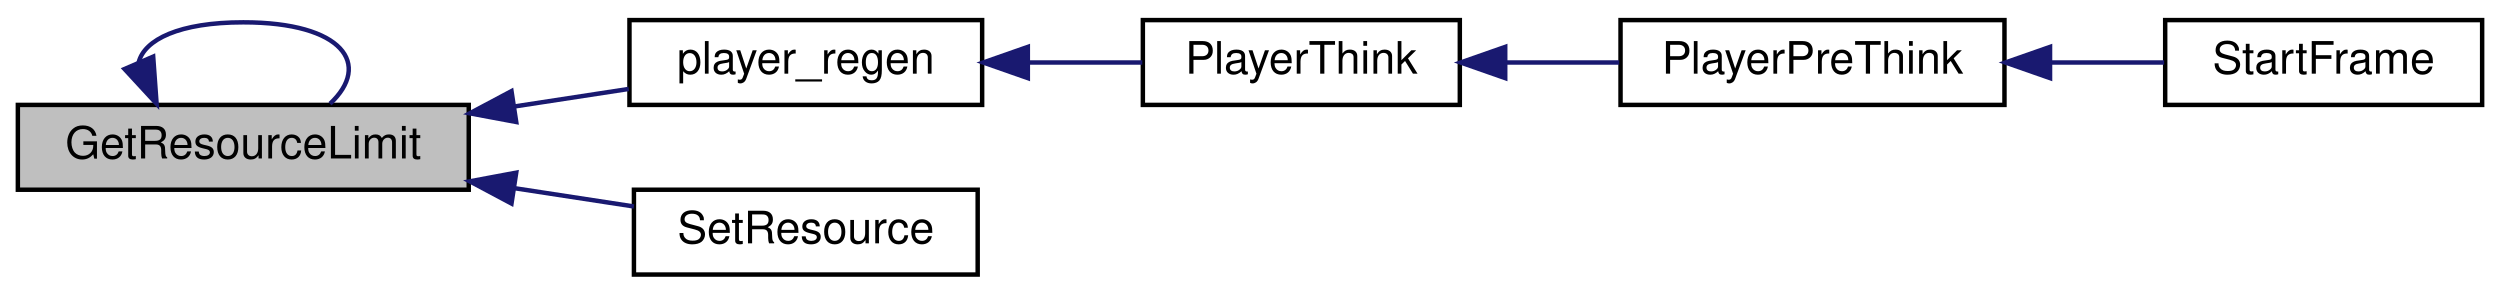
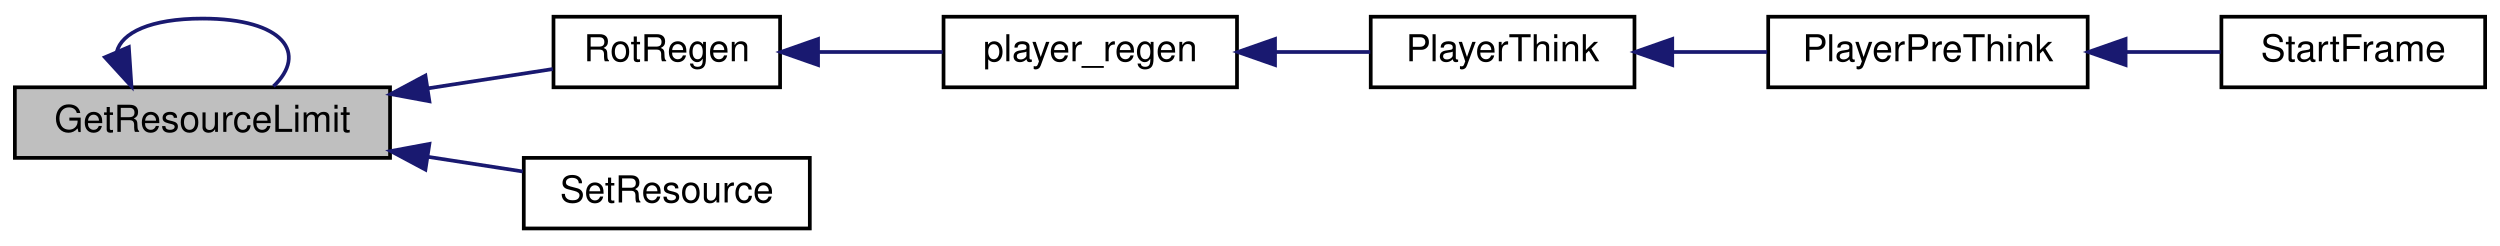
- <svg xmlns="http://www.w3.org/2000/svg" xmlns:xlink="http://www.w3.org/1999/xlink" width="560pt" height="66pt" viewBox="0.00 0.00 560.00 66.00">
+ <svg xmlns="http://www.w3.org/2000/svg" xmlns:xlink="http://www.w3.org/1999/xlink" width="673pt" height="66pt" viewBox="0.00 0.00 673.00 66.00">
  <g id="graph0" class="graph" transform="scale(1 1) rotate(0) translate(4 62)">
    <g id="node1" class="node">
      <polygon fill="#bfbfbf" stroke="black" points="0,-19.5 0,-38.5 101,-38.5 101,-19.5 0,-19.5" />
      <text text-anchor="middle" x="50.5" y="-26.5" font-family="Helvetica,sans-Serif" font-size="10.00">GetResourceLimit</text>
    </g>
    <g id="edge1" class="edge">
-       <path fill="none" stroke="midnightblue" d="M27.063,-48.029C28.341,-53.128 36.154,-57 50.5,-57 72.894,-57 79.368,-47.565 69.92,-38.757" />
-       <polygon fill="midnightblue" stroke="midnightblue" points="30.316,-49.324 31.08,-38.757 23.893,-46.541 30.316,-49.324" />
+       <path fill="none" stroke="midnightblue" d="M27.435,-48.029C28.693,-53.128 36.381,-57 50.5,-57 72.539,-57 78.91,-47.565 69.612,-38.757" />
+       <polygon fill="midnightblue" stroke="midnightblue" points="30.685,-49.329 31.388,-38.757 24.246,-46.583 30.685,-49.329" />
    </g>
    <g id="node2" class="node">
      <g id="a_node2">
-         <a xlink:href="../../df/dd7/server_2client_8qc.html#a86d11ca9bae40e7268a22973fe720d53" target="_top" xlink:title="player_regen">
-           <polygon fill="none" stroke="black" points="137,-38.5 137,-57.5 216,-57.5 216,-38.5 137,-38.5" />
-           <text text-anchor="middle" x="176.5" y="-45.5" font-family="Helvetica,sans-Serif" font-size="10.00">player_regen</text>
+         <a xlink:href="../../df/dd7/server_2client_8qc.html#a9b2f54689f4d48edeed062a1e5a585d0" target="_top" xlink:title="RotRegen">
+           <polygon fill="none" stroke="black" points="145,-38.5 145,-57.5 206,-57.5 206,-38.5 145,-38.5" />
+           <text text-anchor="middle" x="175.5" y="-45.5" font-family="Helvetica,sans-Serif" font-size="10.00">RotRegen</text>
        </a>
      </g>
    </g>
    <g id="edge2" class="edge">
-       <path fill="none" stroke="midnightblue" d="M111.334,-38.168C120.006,-39.497 128.734,-40.834 136.839,-42.076" />
-       <polygon fill="midnightblue" stroke="midnightblue" points="111.636,-34.674 101.221,-36.618 110.576,-41.593 111.636,-34.674" />
+       <path fill="none" stroke="midnightblue" d="M111.339,-38.243C122.977,-40.041 134.694,-41.851 144.822,-43.416" />
+       <polygon fill="midnightblue" stroke="midnightblue" points="111.591,-34.741 101.174,-36.673 110.523,-41.659 111.591,-34.741" />
+     </g>
+     <g id="node7" class="node">
+       <g id="a_node7">
+         <a xlink:href="../../d4/d91/server_2resources_8qc.html#a07f27dec0520a6bfdffc084639470886" target="_top" xlink:title="Sets the current amount of resource the given entity will have. ">
+           <polygon fill="none" stroke="black" points="137,-0.5 137,-19.5 214,-19.5 214,-0.5 137,-0.5" />
+           <text text-anchor="middle" x="175.5" y="-7.5" font-family="Helvetica,sans-Serif" font-size="10.00">SetResource</text>
+         </a>
+       </g>
+     </g>
+     <g id="edge7" class="edge">
+       <path fill="none" stroke="midnightblue" d="M111.291,-19.764C119.963,-18.424 128.679,-17.078 136.751,-15.831" />
+       <polygon fill="midnightblue" stroke="midnightblue" points="110.523,-16.341 101.174,-21.327 111.591,-23.259 110.523,-16.341" />
+     </g>
+     <g id="node3" class="node">
+       <g id="a_node3">
+         <a xlink:href="../../df/dd7/server_2client_8qc.html#a86d11ca9bae40e7268a22973fe720d53" target="_top" xlink:title="player_regen">
+           <polygon fill="none" stroke="black" points="250,-38.5 250,-57.5 329,-57.5 329,-38.5 250,-38.5" />
+           <text text-anchor="middle" x="289.5" y="-45.5" font-family="Helvetica,sans-Serif" font-size="10.00">player_regen</text>
+         </a>
+       </g>
+     </g>
+     <g id="edge3" class="edge">
+       <path fill="none" stroke="midnightblue" d="M216.313,-48C227.187,-48 238.953,-48 249.766,-48" />
+       <polygon fill="midnightblue" stroke="midnightblue" points="216.22,-44.5 206.22,-48 216.22,-51.5 216.22,-44.5" />
+     </g>
+     <g id="node4" class="node">
+       <g id="a_node4">
+         <a xlink:href="../../df/dd7/server_2client_8qc.html#aa07f86bdc6b9c9a812296f5c5ff48f95" target="_top" xlink:title="PlayerThink">
+           <polygon fill="none" stroke="black" points="365,-38.5 365,-57.5 436,-57.5 436,-38.5 365,-38.5" />
+           <text text-anchor="middle" x="400.5" y="-45.5" font-family="Helvetica,sans-Serif" font-size="10.00">PlayerThink</text>
+         </a>
+       </g>
+     </g>
+     <g id="edge4" class="edge">
+       <path fill="none" stroke="midnightblue" d="M339.241,-48C347.886,-48 356.726,-48 364.878,-48" />
+       <polygon fill="midnightblue" stroke="midnightblue" points="339.236,-44.5 329.236,-48 339.236,-51.5 339.236,-44.5" />
+     </g>
+     <g id="node5" class="node">
+       <g id="a_node5">
+         <a xlink:href="../../df/dd7/server_2client_8qc.html#ac4842064b7f7b032f654e24f1fa5a155" target="_top" xlink:title="PlayerPreThink">
+           <polygon fill="none" stroke="black" points="472,-38.5 472,-57.5 558,-57.5 558,-38.5 472,-38.5" />
+           <text text-anchor="middle" x="515" y="-45.5" font-family="Helvetica,sans-Serif" font-size="10.00">PlayerPreThink</text>
+         </a>
+       </g>
+     </g>
+     <g id="edge5" class="edge">
+       <path fill="none" stroke="midnightblue" d="M446.199,-48C454.61,-48 463.381,-48 471.715,-48" />
+       <polygon fill="midnightblue" stroke="midnightblue" points="446.172,-44.5 436.172,-48 446.172,-51.5 446.172,-44.5" />
    </g>
    <g id="node6" class="node">
      <g id="a_node6">
-         <a xlink:href="../../d4/d91/server_2resources_8qc.html#a07f27dec0520a6bfdffc084639470886" target="_top" xlink:title="Sets the current amount of resource the given entity will have. ">
-           <polygon fill="none" stroke="black" points="138,-0.5 138,-19.5 215,-19.5 215,-0.5 138,-0.5" />
-           <text text-anchor="middle" x="176.5" y="-7.5" font-family="Helvetica,sans-Serif" font-size="10.00">SetResource</text>
+         <a xlink:href="../../d3/d4f/sv__main_8qc.html#a554af7e2ac58045168dad9eca30bc8b1" target="_top" xlink:title="StartFrame">
+           <polygon fill="none" stroke="black" points="594,-38.5 594,-57.5 665,-57.5 665,-38.5 594,-38.5" />
+           <text text-anchor="middle" x="629.5" y="-45.5" font-family="Helvetica,sans-Serif" font-size="10.00">StartFrame</text>
        </a>
      </g>
    </g>
    <g id="edge6" class="edge">
-       <path fill="none" stroke="midnightblue" d="M111.389,-19.823C120.454,-18.434 129.579,-17.036 137.988,-15.748" />
-       <polygon fill="midnightblue" stroke="midnightblue" points="110.576,-16.407 101.221,-21.381 111.636,-23.326 110.576,-16.407" />
-     </g>
-     <g id="node3" class="node">
-       <g id="a_node3">
-         <a xlink:href="../../df/dd7/server_2client_8qc.html#aa07f86bdc6b9c9a812296f5c5ff48f95" target="_top" xlink:title="PlayerThink">
-           <polygon fill="none" stroke="black" points="252,-38.5 252,-57.5 323,-57.5 323,-38.5 252,-38.5" />
-           <text text-anchor="middle" x="287.5" y="-45.5" font-family="Helvetica,sans-Serif" font-size="10.00">PlayerThink</text>
-         </a>
-       </g>
-     </g>
-     <g id="edge3" class="edge">
-       <path fill="none" stroke="midnightblue" d="M226.241,-48C234.886,-48 243.726,-48 251.878,-48" />
-       <polygon fill="midnightblue" stroke="midnightblue" points="226.236,-44.5 216.236,-48 226.236,-51.5 226.236,-44.5" />
-     </g>
-     <g id="node4" class="node">
-       <g id="a_node4">
-         <a xlink:href="../../df/dd7/server_2client_8qc.html#ac4842064b7f7b032f654e24f1fa5a155" target="_top" xlink:title="PlayerPreThink">
-           <polygon fill="none" stroke="black" points="359,-38.5 359,-57.5 445,-57.5 445,-38.5 359,-38.5" />
-           <text text-anchor="middle" x="402" y="-45.5" font-family="Helvetica,sans-Serif" font-size="10.00">PlayerPreThink</text>
-         </a>
-       </g>
-     </g>
-     <g id="edge4" class="edge">
-       <path fill="none" stroke="midnightblue" d="M333.199,-48C341.61,-48 350.381,-48 358.715,-48" />
-       <polygon fill="midnightblue" stroke="midnightblue" points="333.172,-44.5 323.172,-48 333.172,-51.5 333.172,-44.5" />
-     </g>
-     <g id="node5" class="node">
-       <g id="a_node5">
-         <a xlink:href="../../d3/d4f/sv__main_8qc.html#a554af7e2ac58045168dad9eca30bc8b1" target="_top" xlink:title="StartFrame">
-           <polygon fill="none" stroke="black" points="481,-38.5 481,-57.5 552,-57.5 552,-38.5 481,-38.5" />
-           <text text-anchor="middle" x="516.5" y="-45.5" font-family="Helvetica,sans-Serif" font-size="10.00">StartFrame</text>
-         </a>
-       </g>
-     </g>
-     <g id="edge5" class="edge">
-       <path fill="none" stroke="midnightblue" d="M455.258,-48C463.908,-48 472.684,-48 480.764,-48" />
-       <polygon fill="midnightblue" stroke="midnightblue" points="455.211,-44.5 445.211,-48 455.211,-51.5 455.211,-44.5" />
+       <path fill="none" stroke="midnightblue" d="M568.258,-48C576.908,-48 585.684,-48 593.764,-48" />
+       <polygon fill="midnightblue" stroke="midnightblue" points="568.211,-44.5 558.211,-48 568.211,-51.5 568.211,-44.5" />
    </g>
  </g>
</svg>
